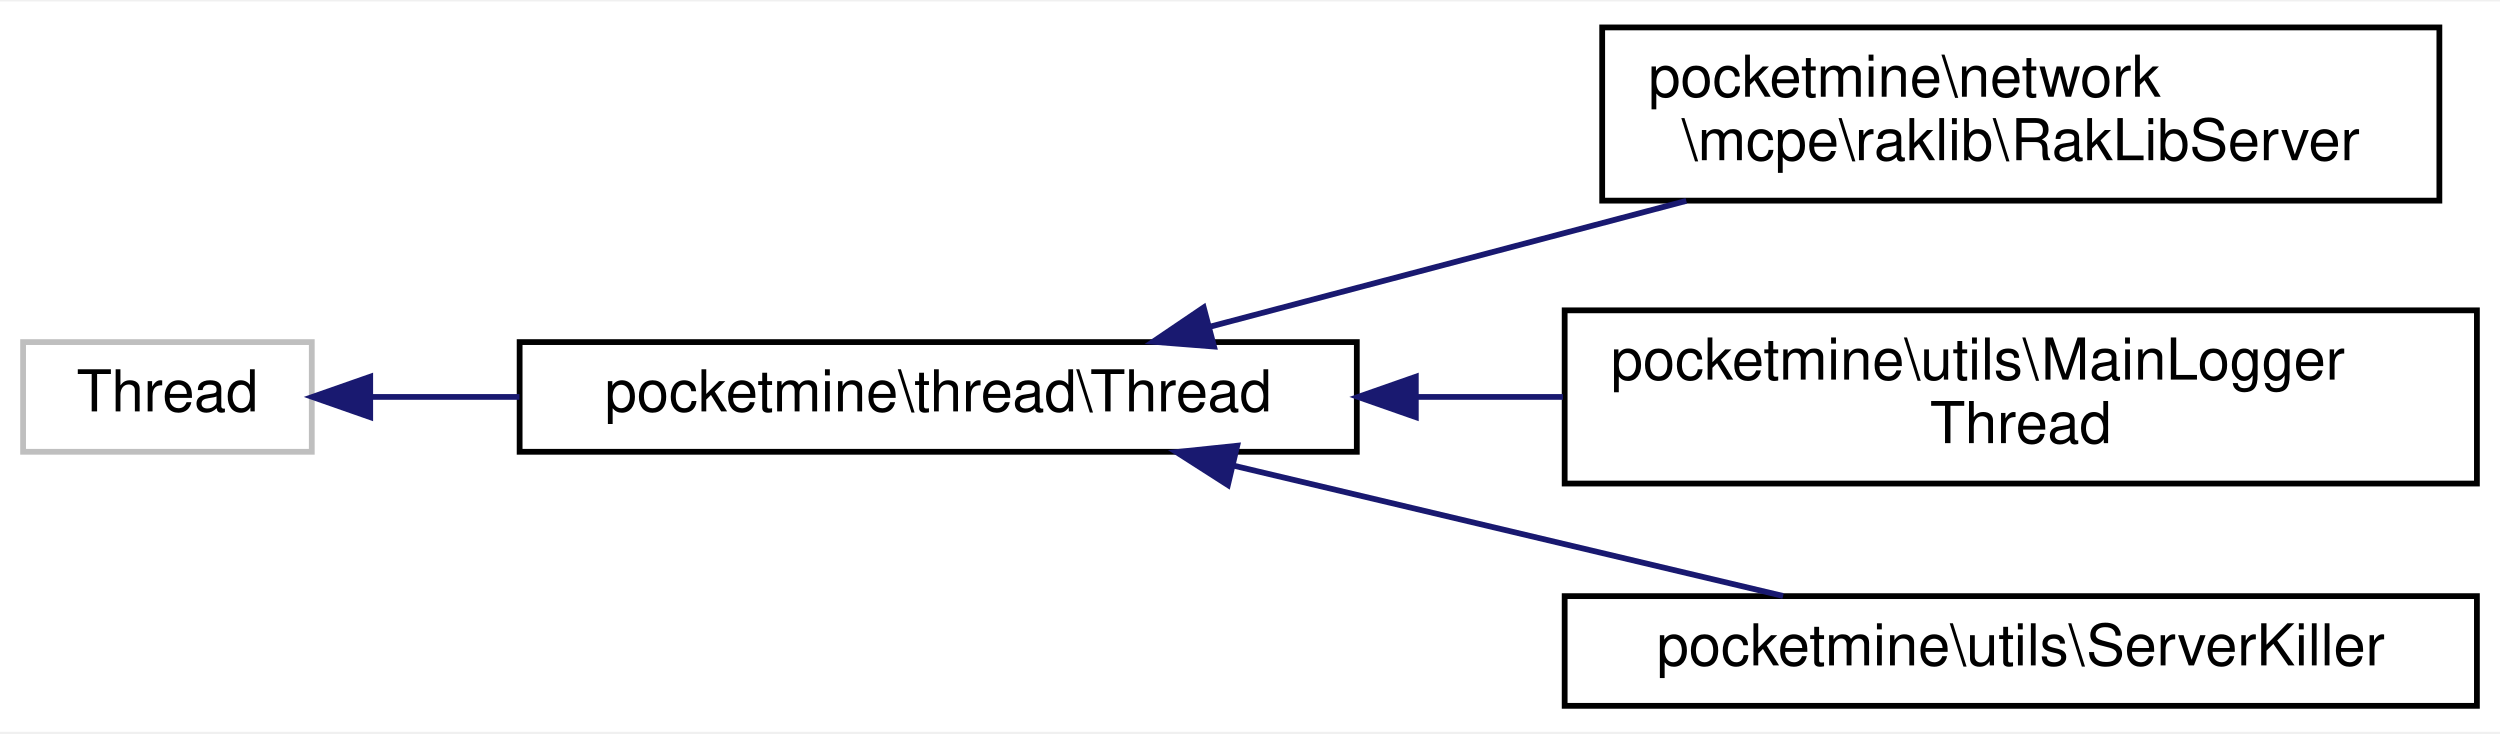
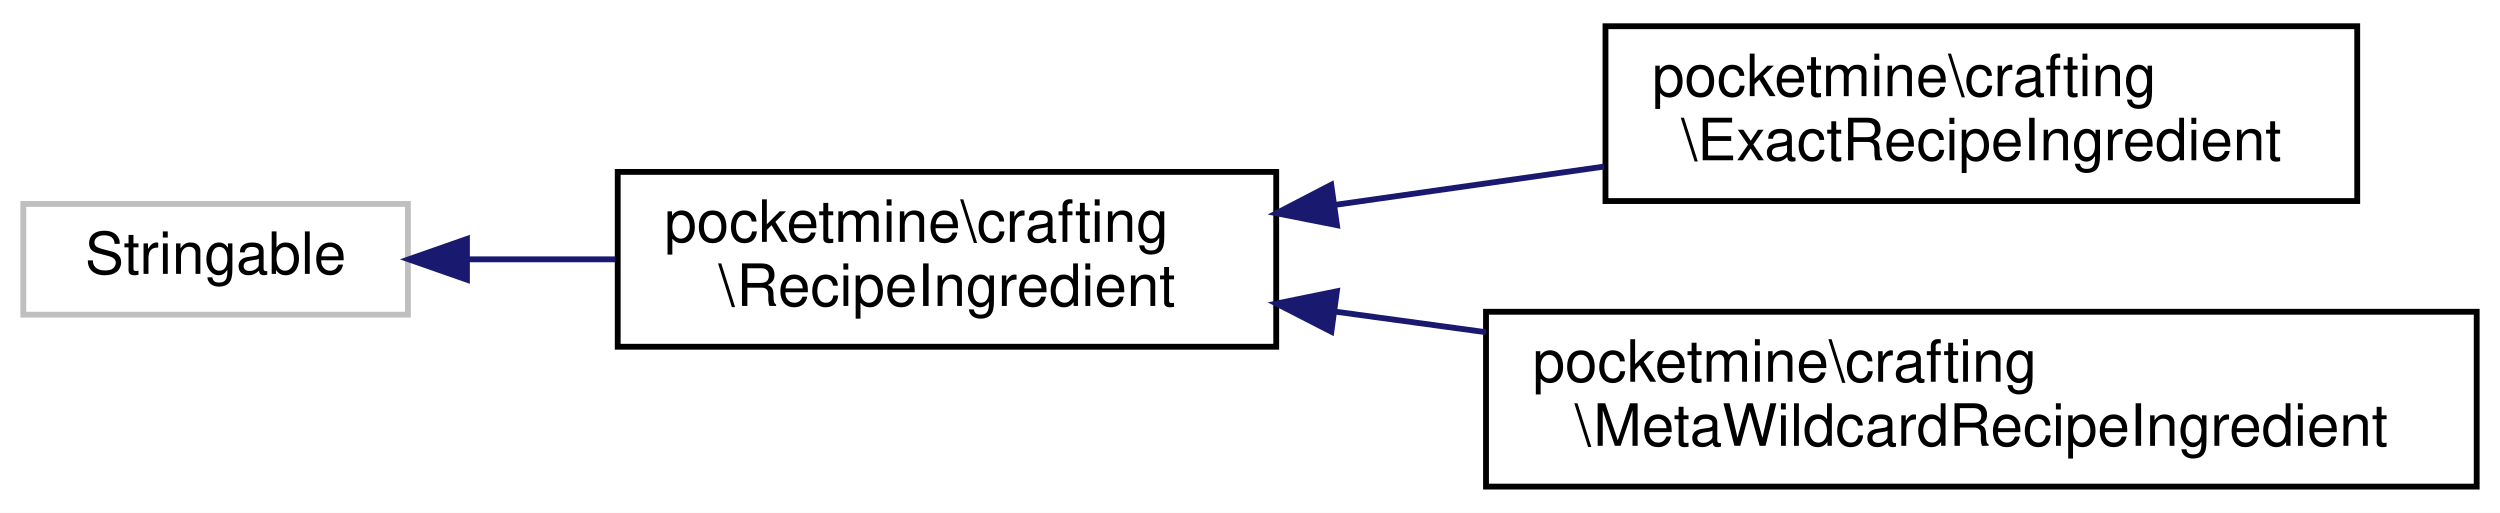
- <svg xmlns="http://www.w3.org/2000/svg" xmlns:xlink="http://www.w3.org/1999/xlink" width="433pt" height="127pt" viewBox="0.00 0.00 433.00 126.50">
-   <g id="graph0" class="graph" transform="scale(1 1) rotate(0) translate(4 122.5)">
-     <polygon fill="white" stroke="transparent" points="-4,4 -4,-122.5 429,-122.5 429,4 -4,4" />
+ <svg xmlns="http://www.w3.org/2000/svg" xmlns:xlink="http://www.w3.org/1999/xlink" width="429pt" height="88pt" viewBox="0.00 0.00 429.00 88.00">
+   <g id="graph0" class="graph" transform="scale(1 1) rotate(0) translate(4 84)">
+     <polygon fill="white" stroke="transparent" points="-4,4 -4,-84 425,-84 425,4 -4,4" />
    <g id="node1" class="node">
      <g id="a_node1">
        <a xlink:title=" ">
-           <polygon fill="white" stroke="#bfbfbf" points="0,-44.5 0,-63.5 50,-63.5 50,-44.5 0,-44.5" />
-           <text text-anchor="middle" x="25" y="-51.5" font-family="Helvetica,sans-Serif" font-size="10.00">Thread</text>
+           <polygon fill="white" stroke="#bfbfbf" points="0,-30 0,-49 66,-49 66,-30 0,-30" />
+           <text text-anchor="middle" x="33" y="-37" font-family="Helvetica,sans-Serif" font-size="10.00">Stringable</text>
        </a>
      </g>
    </g>
    <g id="node2" class="node">
      <g id="a_node2">
-         <a xlink:href="d0/d6e/classpocketmine_1_1thread_1_1_thread.html" target="_top" xlink:title=" ">
-           <polygon fill="white" stroke="black" points="86,-44.5 86,-63.5 231,-63.5 231,-44.5 86,-44.5" />
-           <text text-anchor="middle" x="158.5" y="-51.5" font-family="Helvetica,sans-Serif" font-size="10.00">pocketmine\thread\Thread</text>
+         <a xlink:href="dd/d65/interfacepocketmine_1_1crafting_1_1_recipe_ingredient.html" target="_top" xlink:title=" ">
+           <polygon fill="white" stroke="black" points="102,-24.5 102,-54.5 215,-54.5 215,-24.5 102,-24.5" />
+           <text text-anchor="start" x="110" y="-42.5" font-family="Helvetica,sans-Serif" font-size="10.00">pocketmine\crafting</text>
+           <text text-anchor="middle" x="158.5" y="-31.5" font-family="Helvetica,sans-Serif" font-size="10.00">\RecipeIngredient</text>
        </a>
      </g>
    </g>
    <g id="edge1" class="edge">
-       <path fill="none" stroke="midnightblue" d="M60.13,-54C68.15,-54 76.99,-54 85.97,-54" />
-       <polygon fill="midnightblue" stroke="midnightblue" points="60.12,-50.5 50.12,-54 60.12,-57.5 60.12,-50.5" />
+       <path fill="none" stroke="midnightblue" d="M76.17,-39.5C84.36,-39.5 93.07,-39.5 101.62,-39.5" />
+       <polygon fill="midnightblue" stroke="midnightblue" points="76.13,-36 66.13,-39.5 76.13,-43 76.13,-36" />
    </g>
    <g id="node3" class="node">
      <g id="a_node3">
-         <a xlink:href="de/dc9/classpocketmine_1_1network_1_1mcpe_1_1raklib_1_1_rak_lib_server.html" target="_top" xlink:title=" ">
-           <polygon fill="white" stroke="black" points="273.5,-88 273.5,-118 418.5,-118 418.5,-88 273.5,-88" />
-           <text text-anchor="start" x="281.5" y="-106" font-family="Helvetica,sans-Serif" font-size="10.00">pocketmine\network</text>
-           <text text-anchor="middle" x="346" y="-95" font-family="Helvetica,sans-Serif" font-size="10.00">\mcpe\raklib\RakLibServer</text>
+         <a xlink:href="da/dae/classpocketmine_1_1crafting_1_1_exact_recipe_ingredient.html" target="_top" xlink:title=" ">
+           <polygon fill="white" stroke="black" points="271.5,-49.5 271.5,-79.5 400.5,-79.5 400.5,-49.5 271.5,-49.5" />
+           <text text-anchor="start" x="279.5" y="-67.5" font-family="Helvetica,sans-Serif" font-size="10.00">pocketmine\crafting</text>
+           <text text-anchor="middle" x="336" y="-56.5" font-family="Helvetica,sans-Serif" font-size="10.00">\ExactRecipeIngredient</text>
        </a>
      </g>
    </g>
    <g id="edge2" class="edge">
-       <path fill="none" stroke="midnightblue" d="M205.65,-66.19C230.6,-72.78 261.63,-80.98 288.07,-87.96" />
-       <polygon fill="midnightblue" stroke="midnightblue" points="206.27,-62.73 195.71,-63.56 204.48,-69.5 206.27,-62.73" />
+       <path fill="none" stroke="midnightblue" d="M225.28,-48.87C240.33,-51.01 256.3,-53.29 271.27,-55.42" />
+       <polygon fill="midnightblue" stroke="midnightblue" points="225.42,-45.36 215.03,-47.41 224.44,-52.29 225.42,-45.36" />
    </g>
    <g id="node4" class="node">
      <g id="a_node4">
-         <a xlink:href="d7/d71/classpocketmine_1_1utils_1_1_main_logger_thread.html" target="_top" xlink:title=" ">
-           <polygon fill="white" stroke="black" points="267,-39 267,-69 425,-69 425,-39 267,-39" />
-           <text text-anchor="start" x="275" y="-57" font-family="Helvetica,sans-Serif" font-size="10.00">pocketmine\utils\MainLogger</text>
-           <text text-anchor="middle" x="346" y="-46" font-family="Helvetica,sans-Serif" font-size="10.00">Thread</text>
+         <a xlink:href="dd/d47/classpocketmine_1_1crafting_1_1_meta_wildcard_recipe_ingredient.html" target="_top" xlink:title=" ">
+           <polygon fill="white" stroke="black" points="251,-0.5 251,-30.5 421,-30.5 421,-0.5 251,-0.5" />
+           <text text-anchor="start" x="259" y="-18.5" font-family="Helvetica,sans-Serif" font-size="10.00">pocketmine\crafting</text>
+           <text text-anchor="middle" x="336" y="-7.5" font-family="Helvetica,sans-Serif" font-size="10.00">\MetaWildcardRecipeIngredient</text>
        </a>
      </g>
    </g>
    <g id="edge3" class="edge">
-       <path fill="none" stroke="midnightblue" d="M241.4,-54C249.8,-54 258.33,-54 266.7,-54" />
-       <polygon fill="midnightblue" stroke="midnightblue" points="241.22,-50.5 231.22,-54 241.22,-57.5 241.22,-50.5" />
-     </g>
-     <g id="node5" class="node">
-       <g id="a_node5">
-         <a xlink:href="d2/d87/classpocketmine_1_1utils_1_1_server_killer.html" target="_top" xlink:title=" ">
-           <polygon fill="white" stroke="black" points="267,-0.5 267,-19.5 425,-19.5 425,-0.5 267,-0.5" />
-           <text text-anchor="middle" x="346" y="-7.5" font-family="Helvetica,sans-Serif" font-size="10.00">pocketmine\utils\ServerKiller</text>
-         </a>
-       </g>
-     </g>
-     <g id="edge4" class="edge">
-       <path fill="none" stroke="midnightblue" d="M209.57,-42.12C239.45,-35.04 276.89,-26.16 304.83,-19.53" />
-       <polygon fill="midnightblue" stroke="midnightblue" points="208.67,-38.74 199.75,-44.45 210.29,-45.55 208.67,-38.74" />
+       <path fill="none" stroke="midnightblue" d="M225.15,-30.52C233.58,-29.37 242.3,-28.18 250.98,-26.99" />
+       <polygon fill="midnightblue" stroke="midnightblue" points="224.46,-27.08 215.03,-31.91 225.41,-34.02 224.46,-27.08" />
    </g>
  </g>
</svg>
